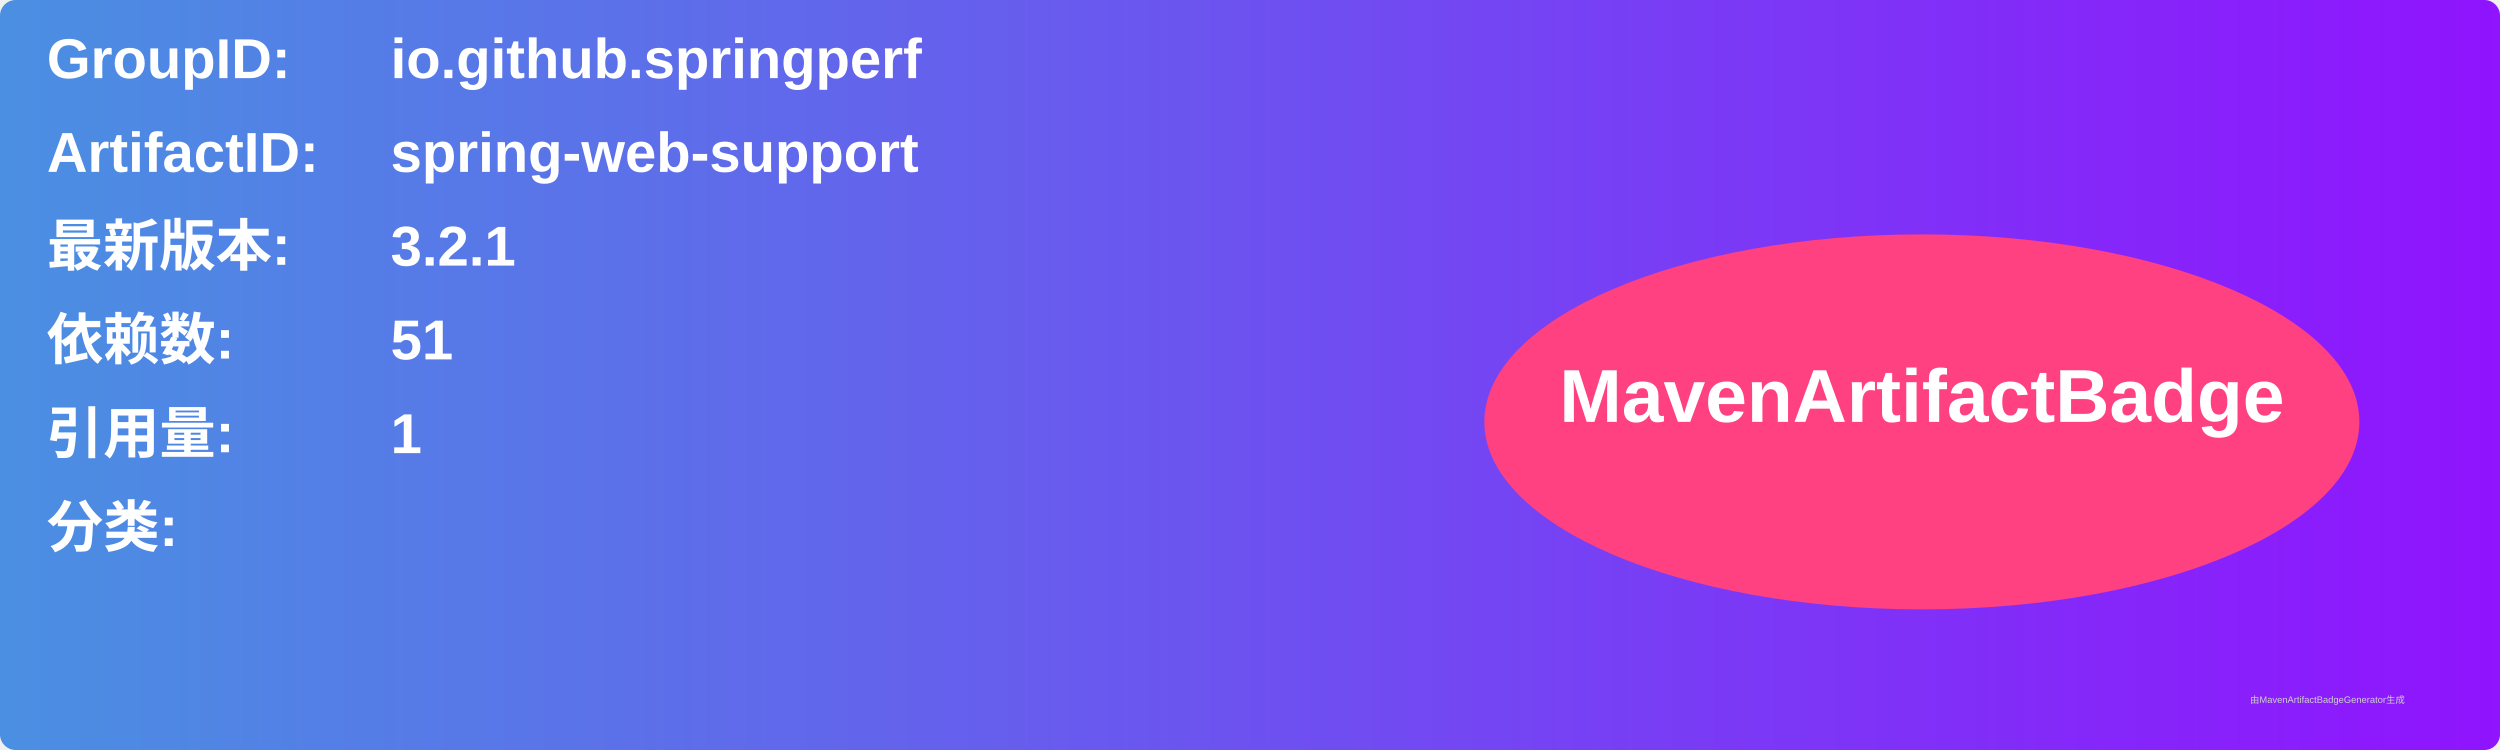
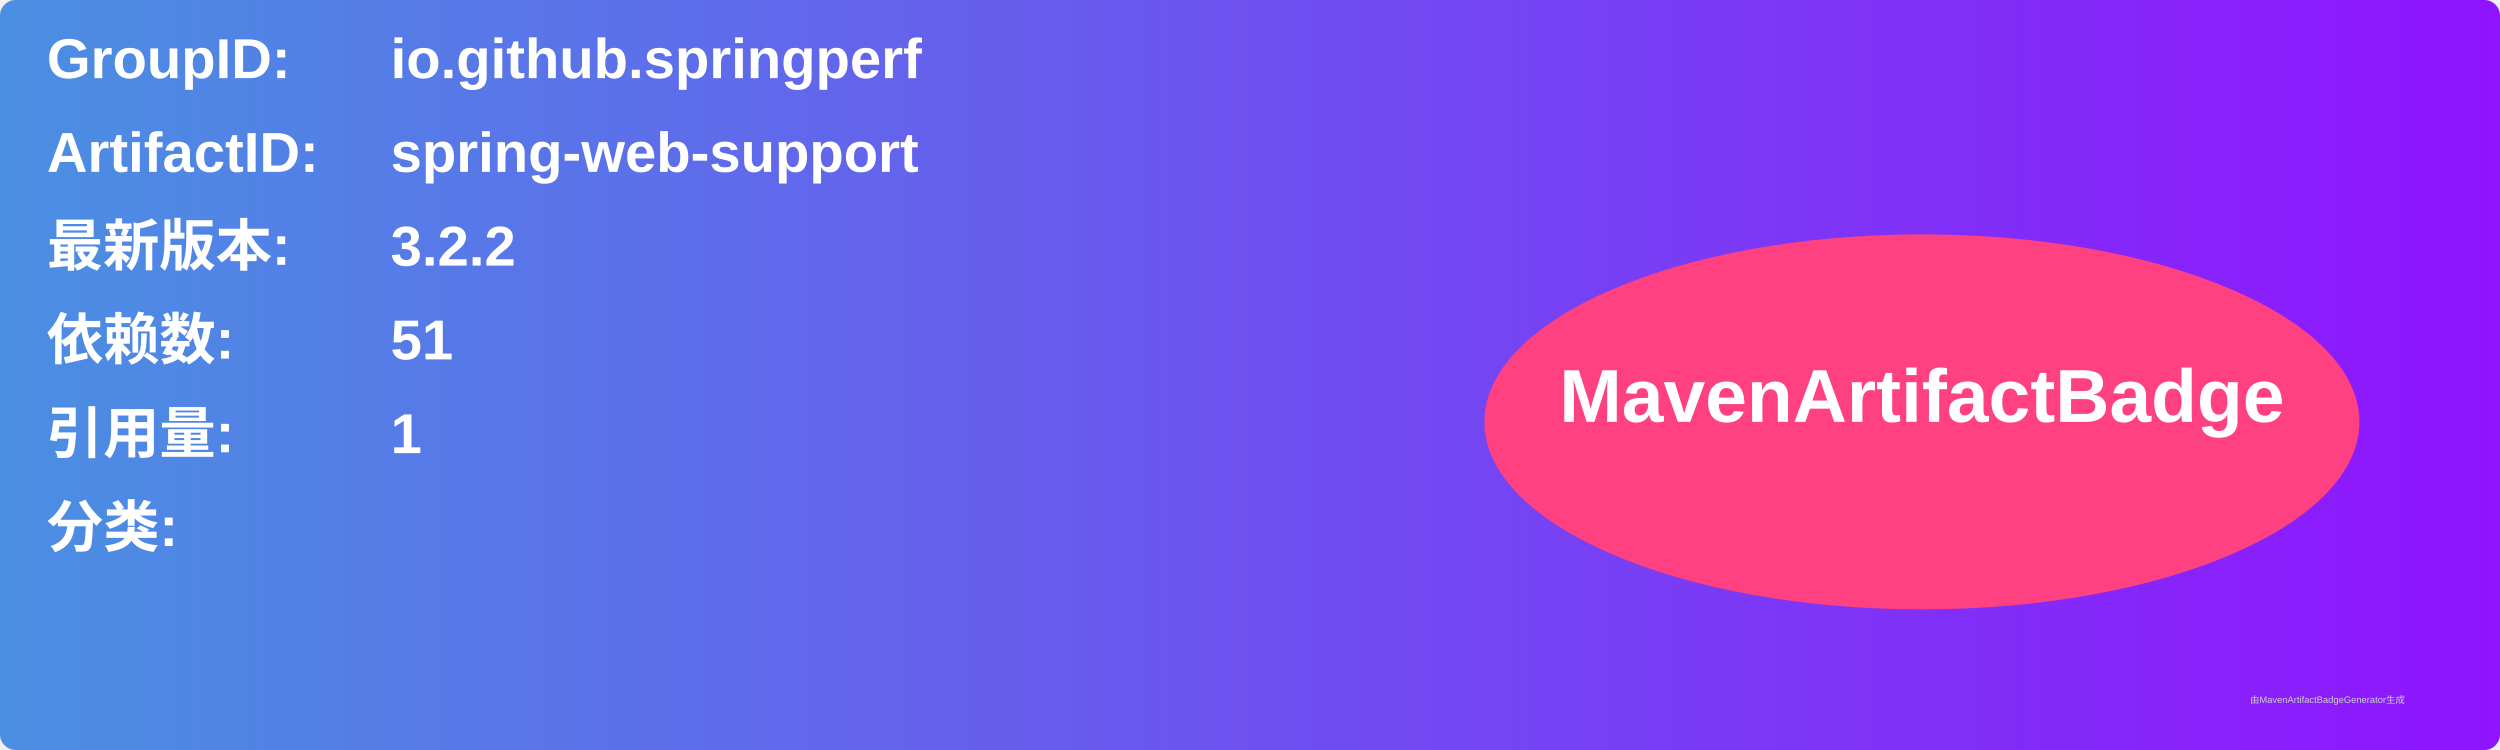
<svg xmlns="http://www.w3.org/2000/svg" width="800" height="240" viewBox="0 0 800 240">
  <linearGradient id="grad" x1="0%" y1="0%" x2="100%" y2="0%">
    <stop offset="0%" stop-color="#4a90e2" />
    <stop offset="100%" stop-color="#9013fe" />
  </linearGradient>
  <rect width="100%" height="100%" rx="5" ry="5" fill="url(#grad)" />
  <g transform="translate(15, 15)">
    <text x="0" y="10" font-family="Arial" font-size="18" fill="white" font-weight="bold" width="260">GroupID:</text>
    <text x="110" y="10" font-family="Arial" font-size="18" fill="white" font-weight="bold" width="460">io.github.springperf</text>
    <text x="0" y="40" font-family="Arial" font-size="18" fill="white" font-weight="bold" width="260">ArtifactID:</text>
    <text x="110" y="40" font-family="Arial" font-size="18" fill="white" font-weight="bold" width="460">spring-web-support</text>
    <text x="0" y="70" font-family="Arial" font-size="18" fill="white" font-weight="bold">最新版本:</text>
    <text x="110" y="70" font-family="Arial" font-size="18" fill="white" font-weight="bold">
-       <tspan font-weight="bold">3.2.1</tspan>
+       <tspan font-weight="bold">3.2.2</tspan>
    </text>
    <text x="0" y="100" font-family="Arial" font-size="18" fill="white" font-weight="bold">依赖数: </text>
    <text x="110" y="100" font-family="Arial" font-size="18" fill="white">
      <tspan font-weight="bold">51</tspan>
    </text>
    <text x="0" y="130" font-family="Arial" font-size="18" fill="white" font-weight="bold">引用量: </text>
    <text x="110" y="130" font-family="Arial" font-size="18" fill="white">
      <tspan font-weight="bold">1</tspan>
    </text>
    <text x="0" y="160" font-family="Arial" font-size="18" fill="white" font-weight="bold">分类:</text>
    <text x="10" y="190" font-family="Arial" font-size="10" fill="white">
      <tspan font-weight="bold" />
    </text>
    <ellipse cx="600" cy="120" rx="140" ry="60" fill="#ff4081" />
    <text x="600" y="120" text-anchor="middle" font-family="Arial" font-size="24" fill="white" font-weight="bold">MavenArtifactBadge</text>
  </g>
  <text x="720" y="225" font-family="Arial" font-size="3" fill="#d0d0d0">由MavenArtifactBadgeGenerator生成</text>
</svg>
